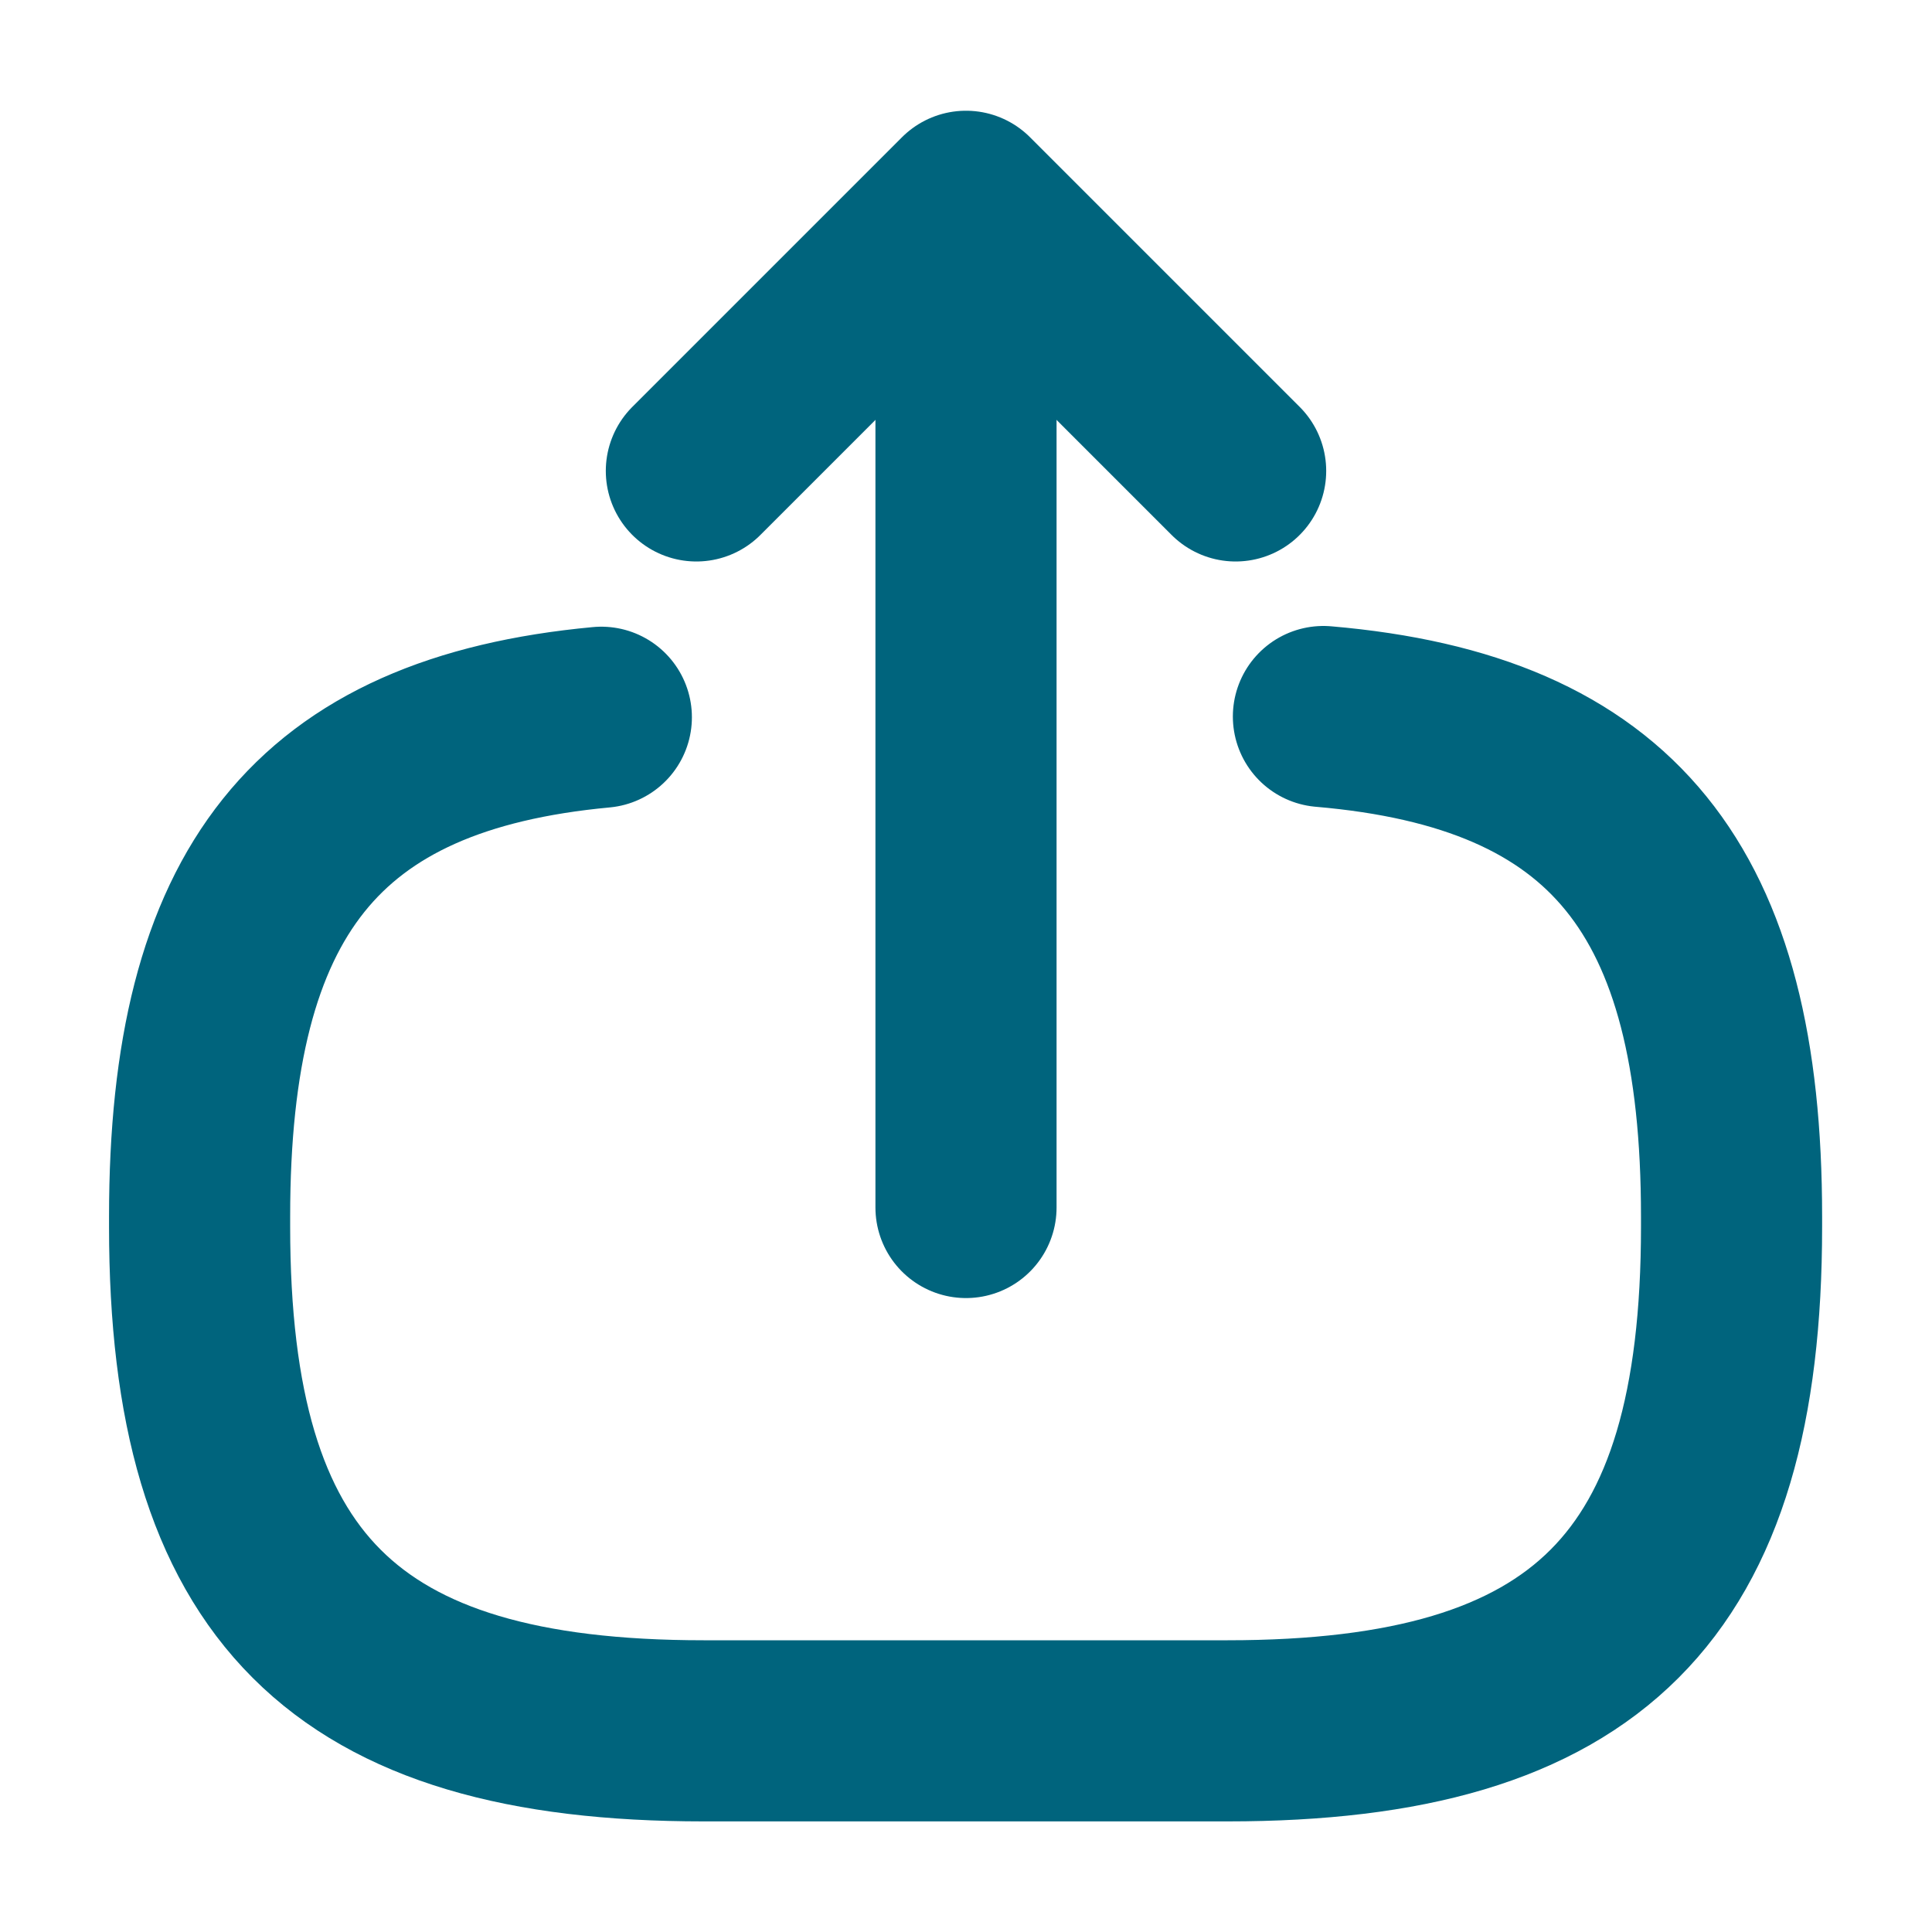
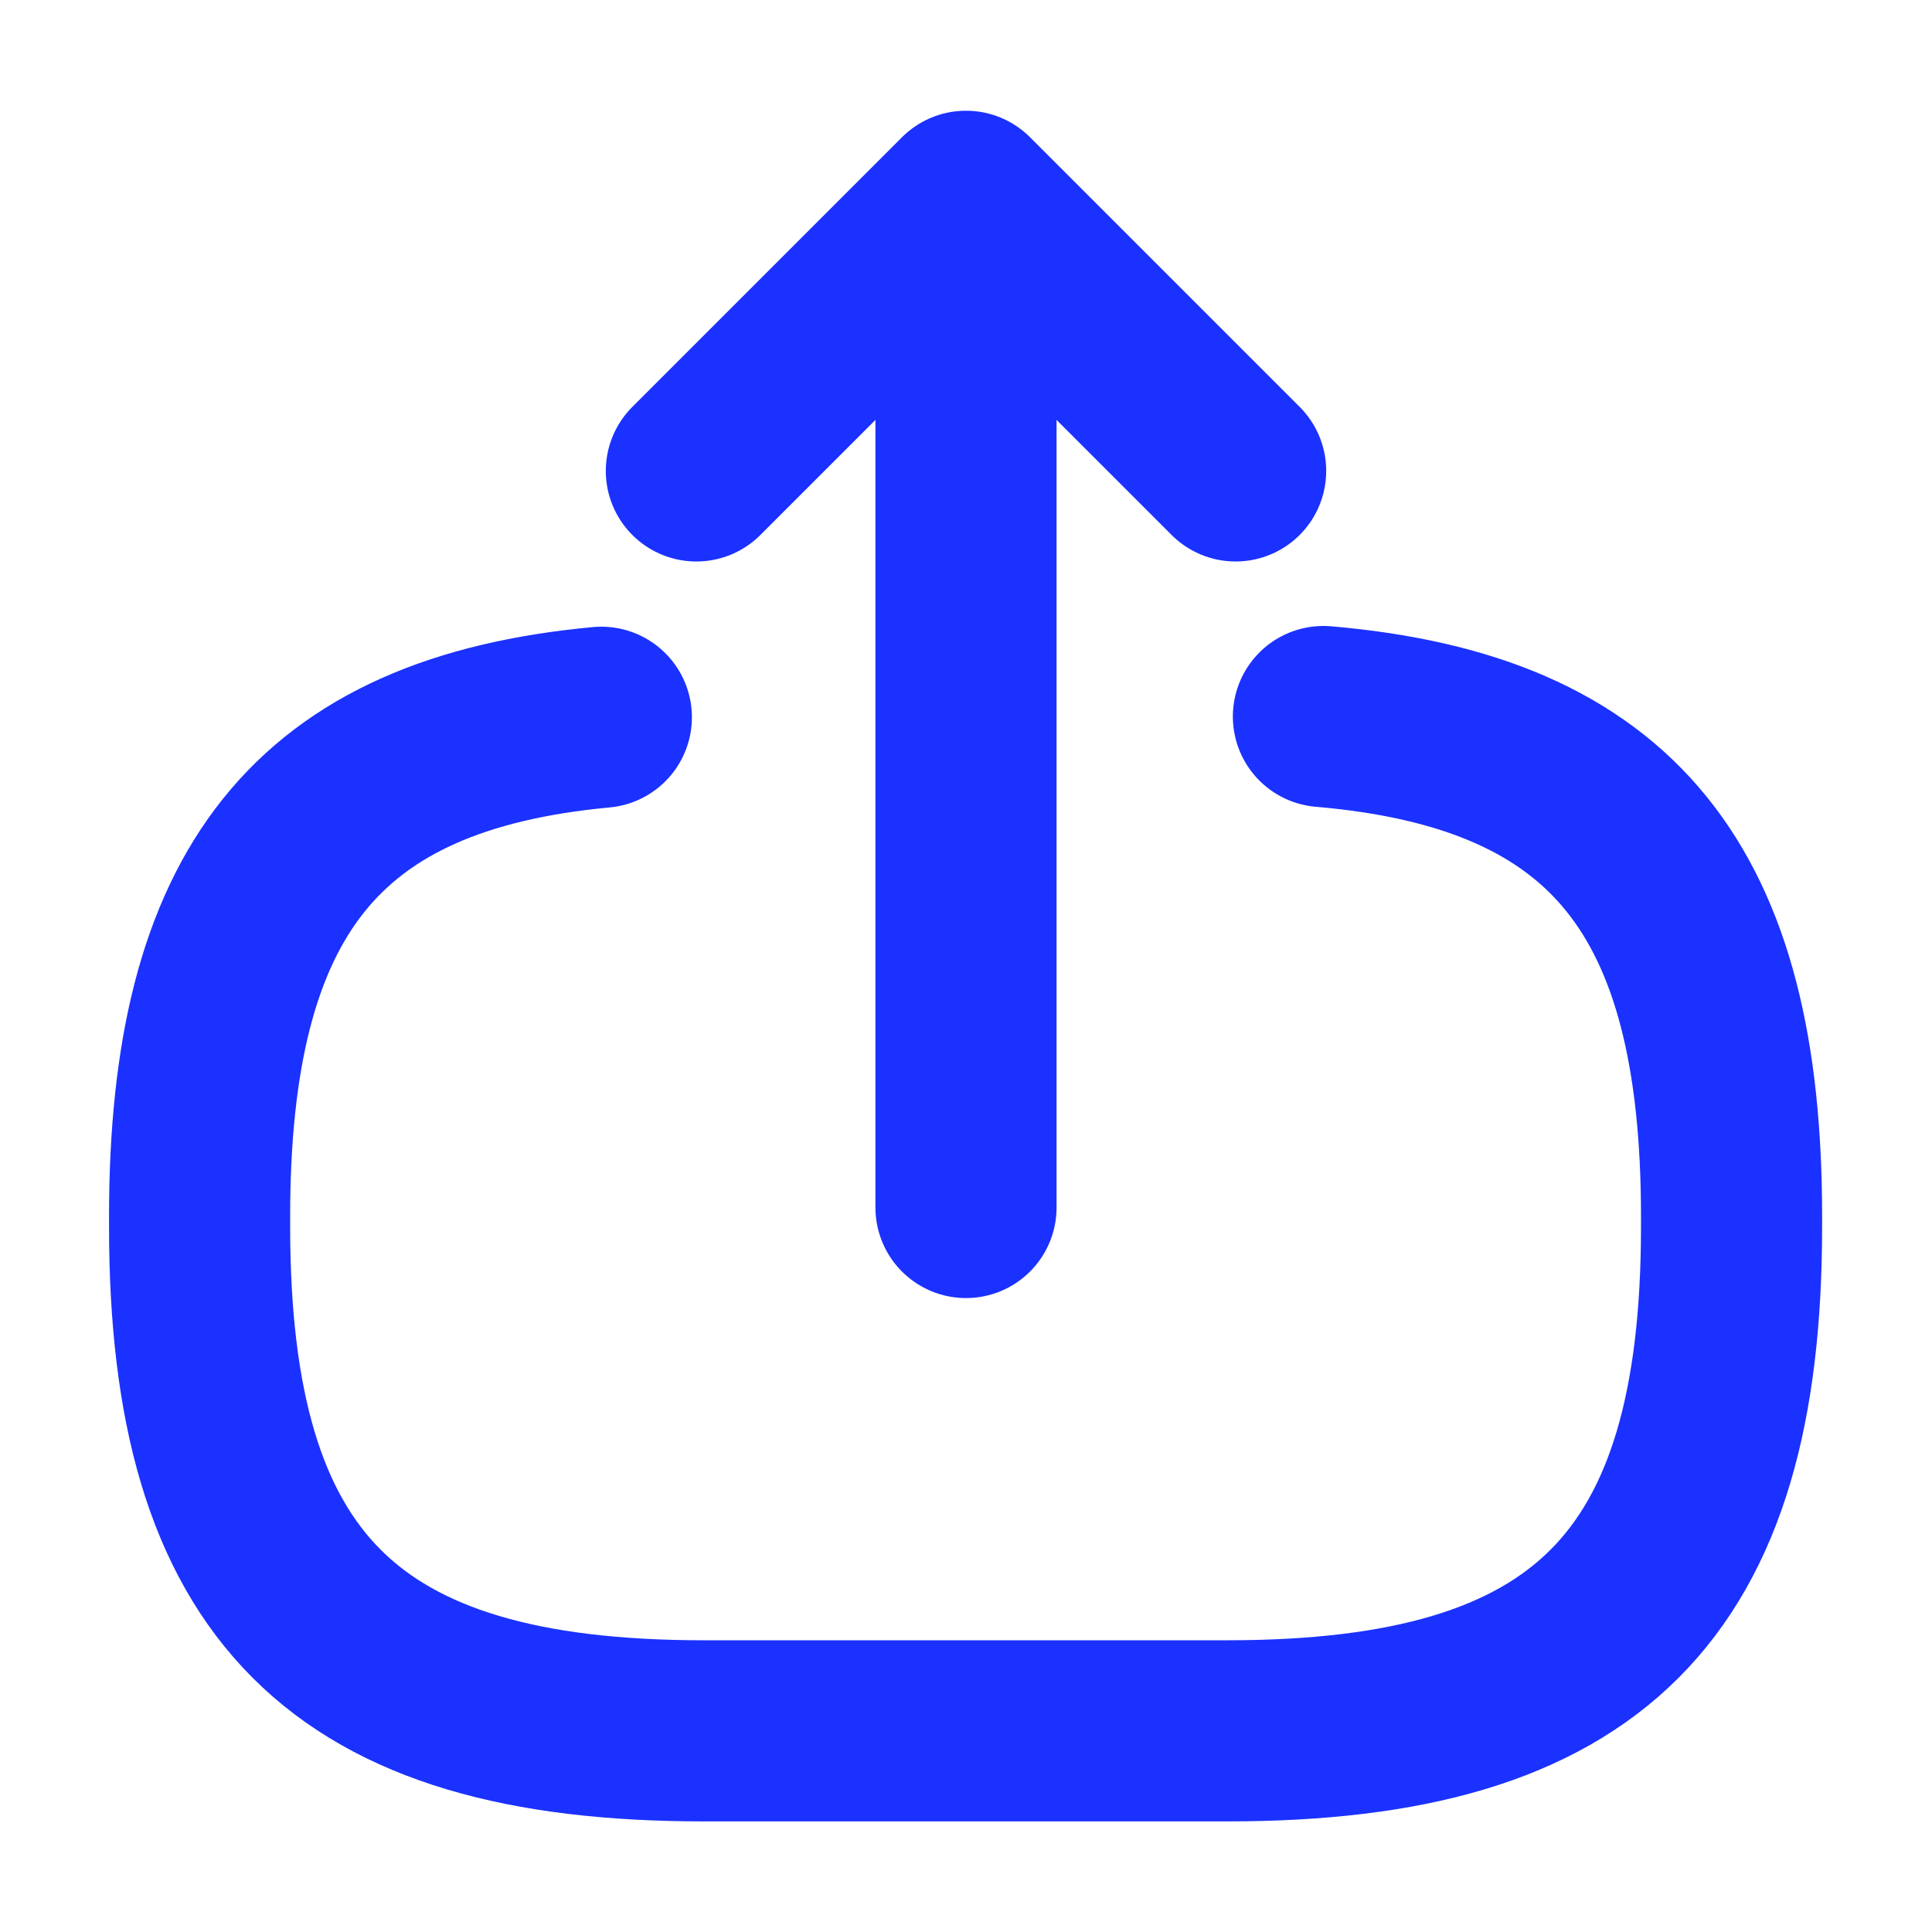
<svg xmlns="http://www.w3.org/2000/svg" width="16" height="16" viewBox="0 0 16 16" fill="none">
-   <path d="M10.96 5.934C13.36 6.14 14.34 7.374 14.34 10.074V10.16C14.34 13.14 13.147 14.334 10.167 14.334H5.827C2.847 14.334 1.653 13.14 1.653 10.16V10.074C1.653 7.394 2.62 6.16 4.98 5.94" stroke="#00647D" stroke-width="1.5" stroke-linecap="round" stroke-linejoin="round" />
-   <path d="M8 10V2.413" stroke="#00647D" stroke-width="1.5" stroke-linecap="round" stroke-linejoin="round" />
-   <path d="M10.233 3.9L8 1.667L5.767 3.9" stroke="#00647D" stroke-width="1.5" stroke-linecap="round" stroke-linejoin="round" />
+   <path d="M10.96 5.934C13.36 6.14 14.34 7.374 14.34 10.074V10.16C14.34 13.14 13.147 14.334 10.167 14.334H5.827C2.847 14.334 1.653 13.14 1.653 10.16V10.074C1.653 7.394 2.62 6.16 4.98 5.94" stroke="#1b31ff" stroke-width="1.5" stroke-linecap="round" stroke-linejoin="round" />
+   <path d="M8 10V2.413" stroke="#1b31ff" stroke-width="1.5" stroke-linecap="round" stroke-linejoin="round" />
+   <path d="M10.233 3.9L8 1.667L5.767 3.9" stroke="#1b31ff" stroke-width="1.5" stroke-linecap="round" stroke-linejoin="round" />
</svg>
